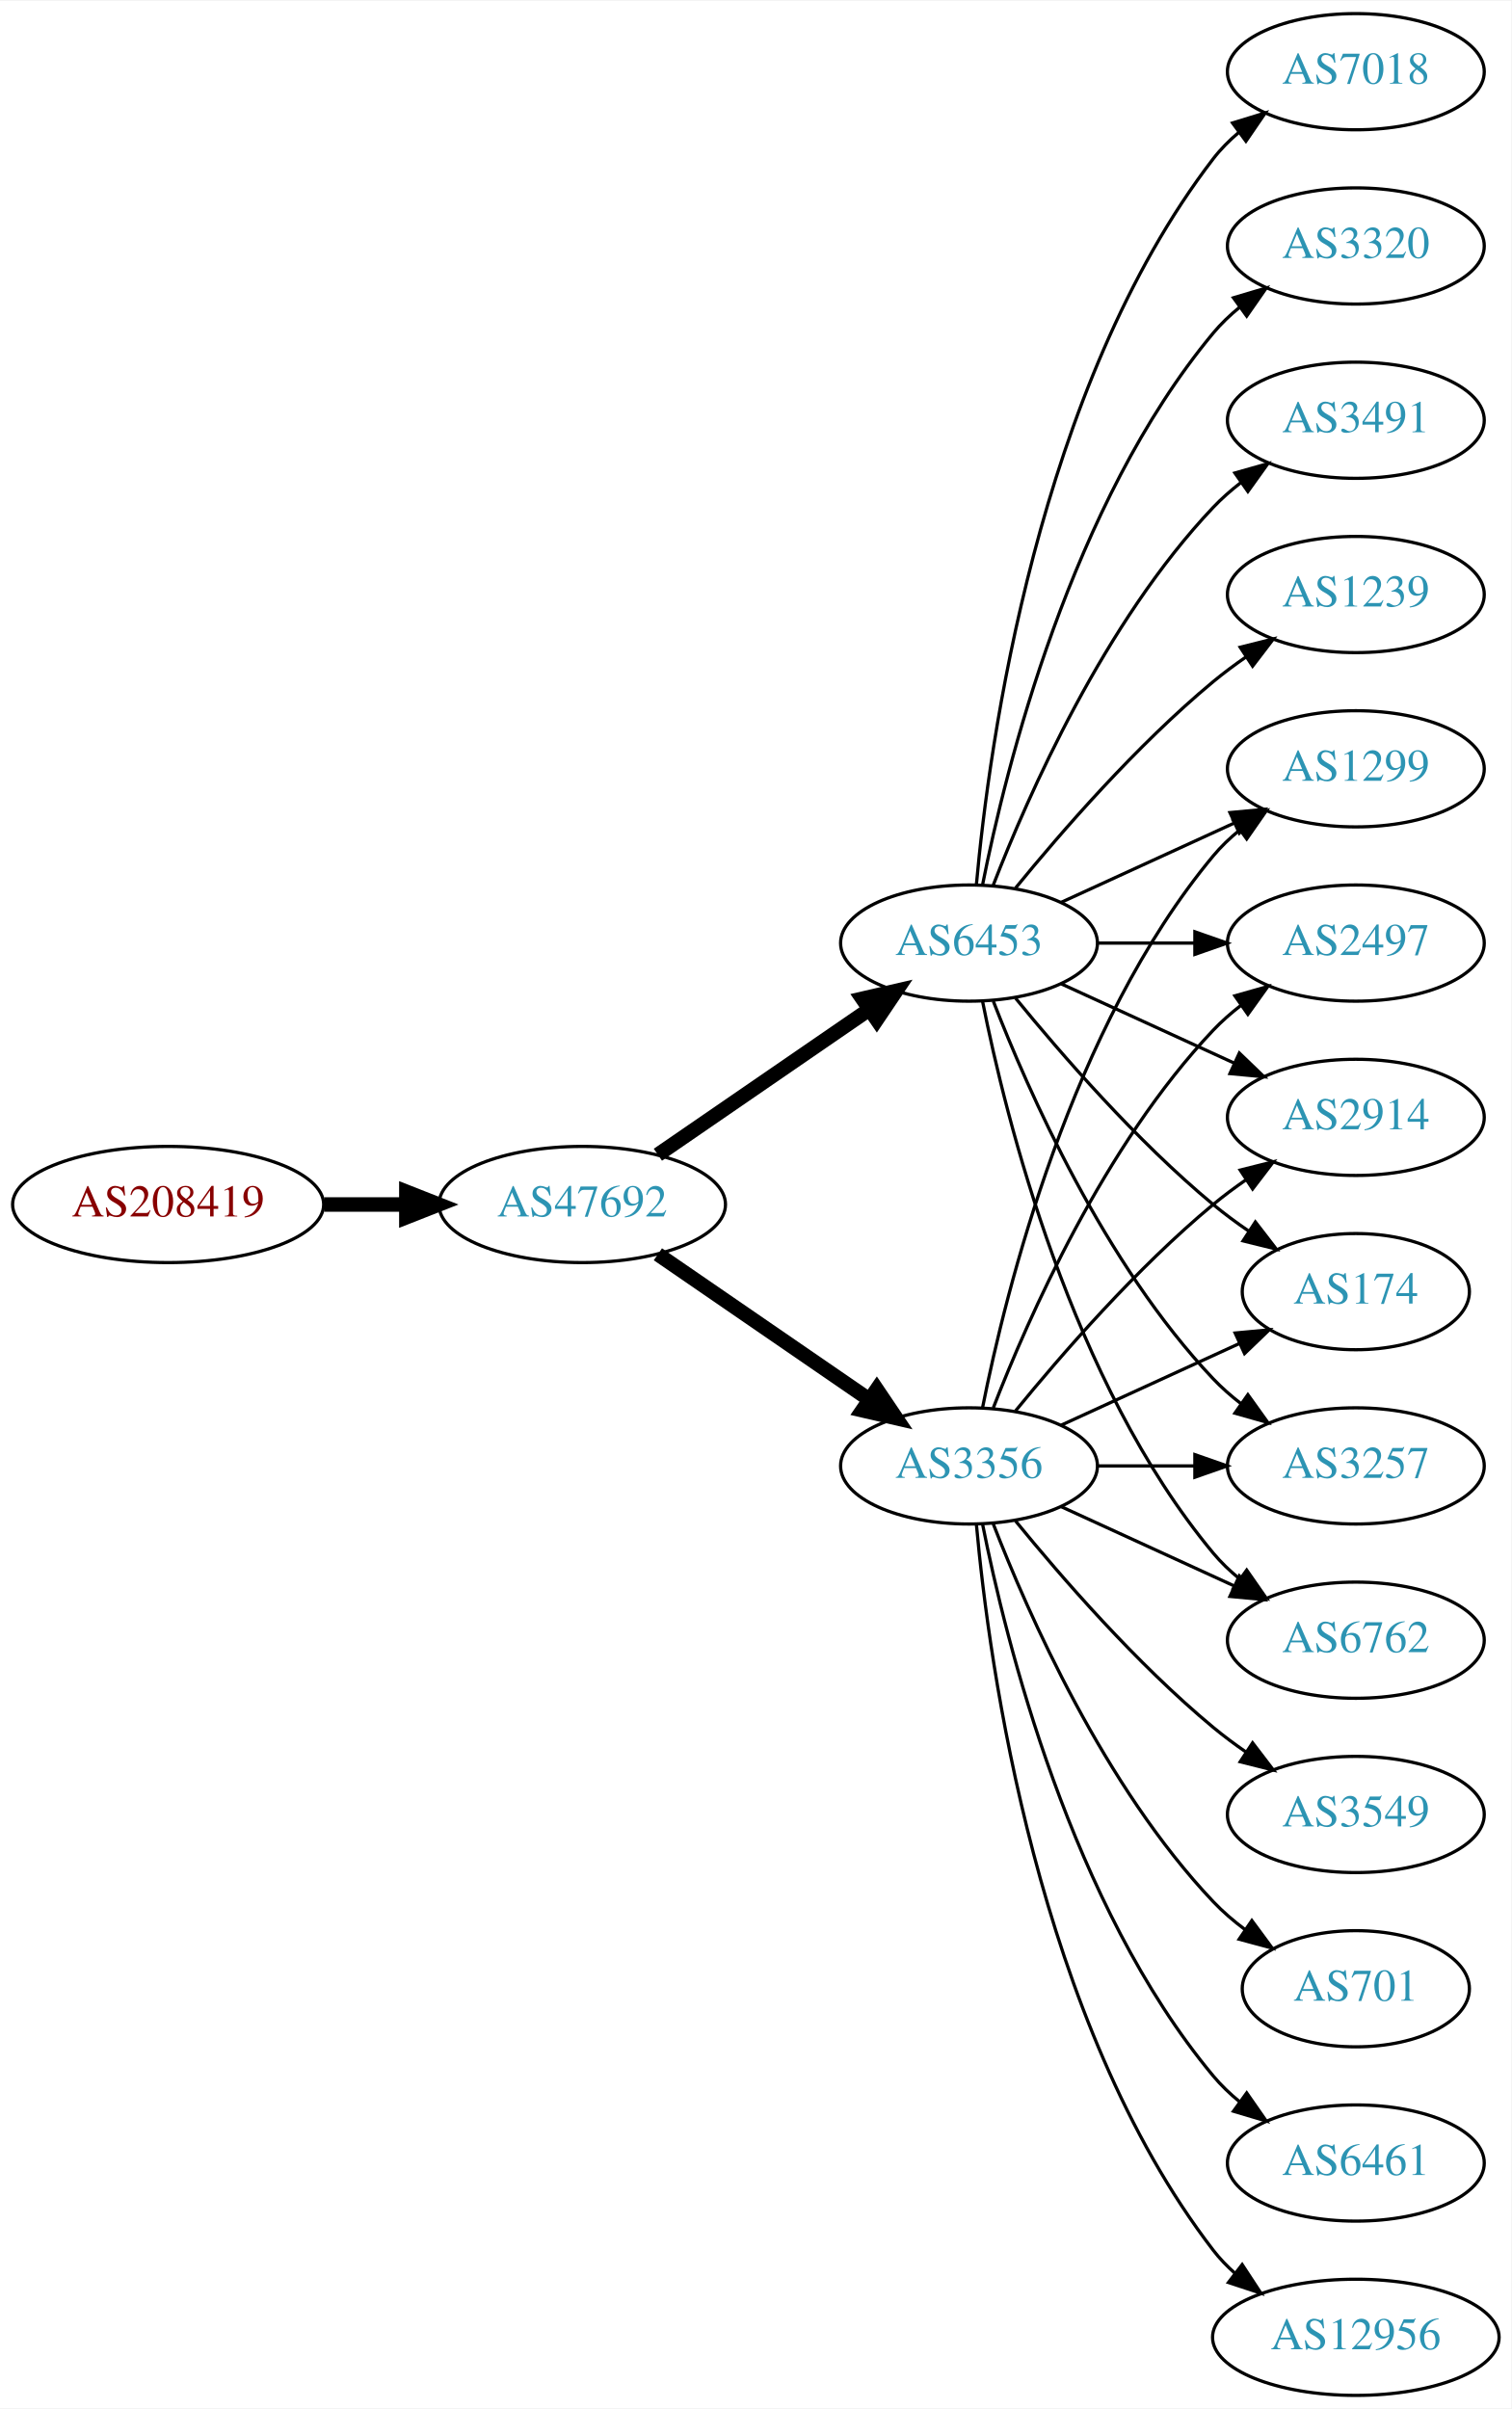
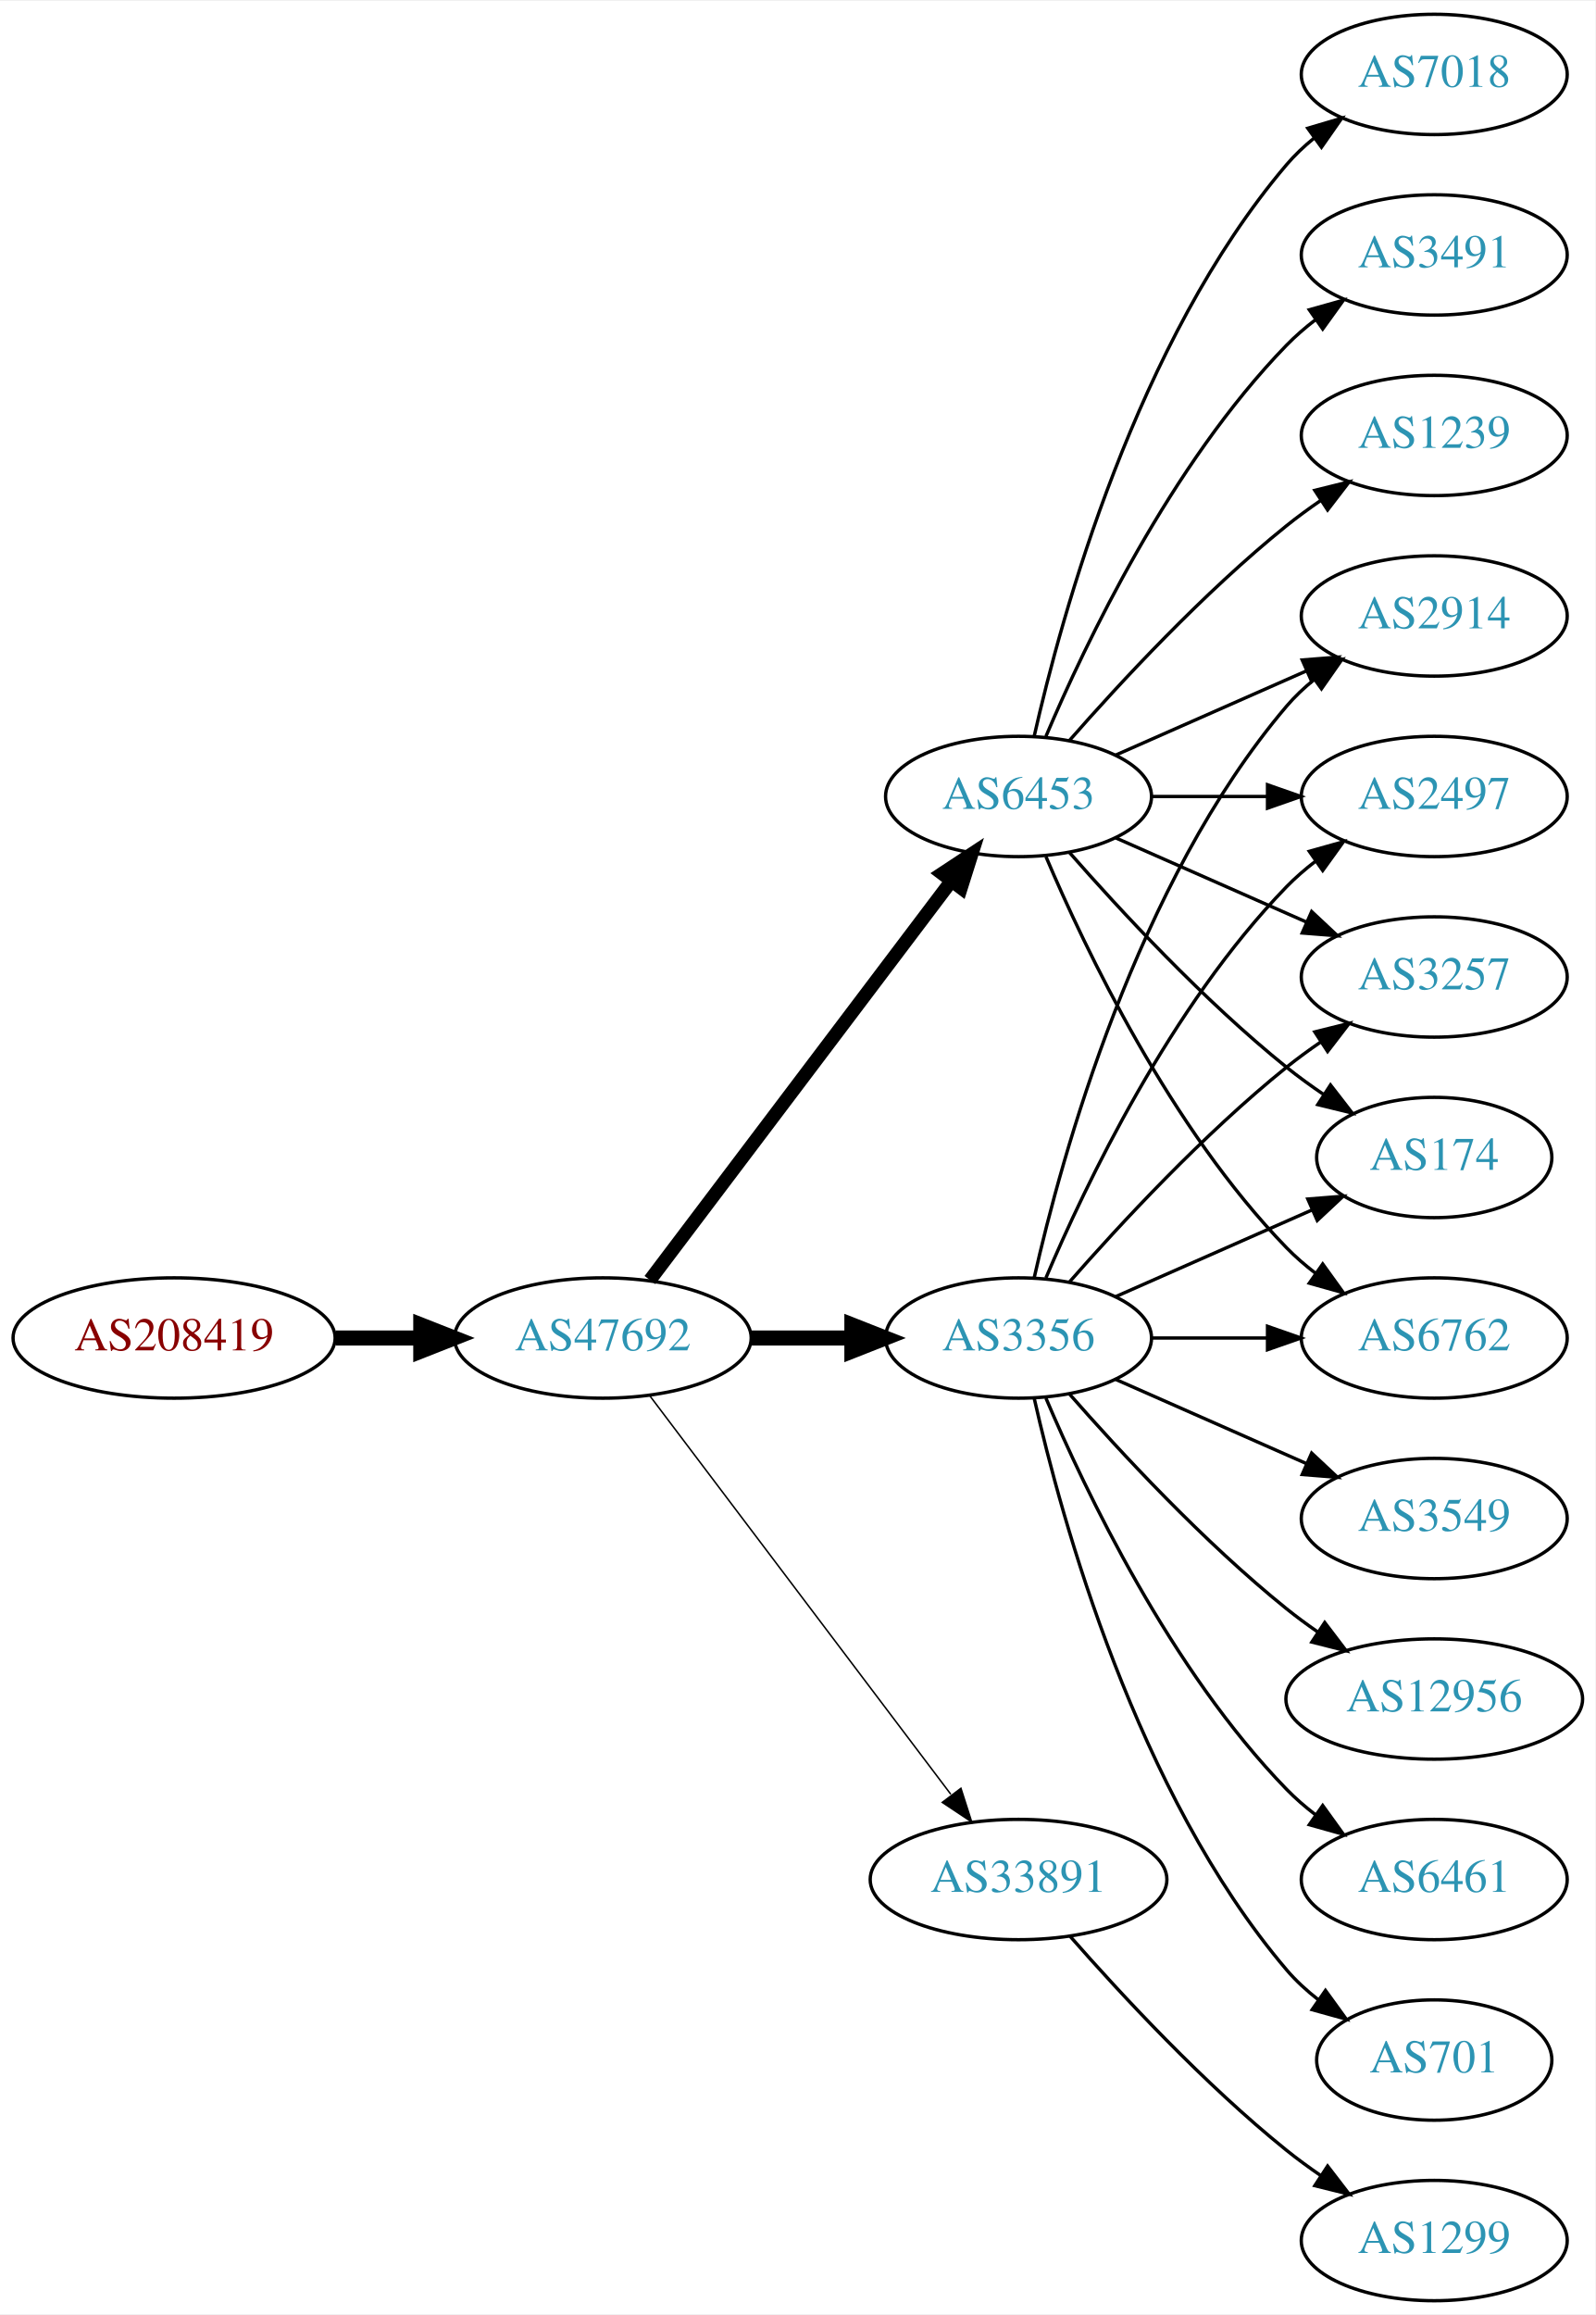
- <svg xmlns="http://www.w3.org/2000/svg" xmlns:xlink="http://www.w3.org/1999/xlink" width="468pt" height="746pt" viewBox="0.00 0.00 468.27 746.00">
-   <g id="graph0" class="graph" transform="scale(1 1) rotate(0) translate(4 742)">
-     <polygon fill="white" stroke="none" points="-4,4 -4,-742 464.269,-742 464.269,4 -4,4" />
+ <svg xmlns="http://www.w3.org/2000/svg" xmlns:xlink="http://www.w3.org/1999/xlink" width="477pt" height="692pt" viewBox="0.00 0.00 477.37 692.00">
+   <g id="graph0" class="graph" transform="scale(1 1) rotate(0) translate(4 688)">
+     <polygon fill="white" stroke="none" points="-4,4 -4,-688 473.368,-688 473.368,4 -4,4" />
    <g id="node1" class="node">
      <g id="a_node1">
        <a xlink:href="/asn/208419" xlink:title="AS208419 ~ EISENBERGER [AT]">
-           <ellipse fill="#ffffff" stroke="black" cx="48.096" cy="-369" rx="48.192" ry="18" />
-           <text text-anchor="middle" x="48.096" y="-365.3" font-family="Times,serif" font-size="14.00" fill="#880000">AS208419</text>
+           <ellipse fill="#ffffff" stroke="black" cx="48.096" cy="-288" rx="48.192" ry="18" />
+           <text text-anchor="middle" x="48.096" y="-284.3" font-family="Times,serif" font-size="14.00" fill="#880000">AS208419</text>
        </a>
      </g>
    </g>
    <g id="node2" class="node">
      <g id="a_node2">
        <a xlink:href="/asn/47692" xlink:title="AS47692 ~ Nessus GmbH [AT]">
-           <ellipse fill="#ffffff" stroke="black" cx="176.388" cy="-369" rx="44.393" ry="18" />
-           <text text-anchor="middle" x="176.388" y="-365.3" font-family="Times,serif" font-size="14.00" fill="#2c94b3">AS47692</text>
+           <ellipse fill="#ffffff" stroke="black" cx="176.388" cy="-288" rx="44.393" ry="18" />
+           <text text-anchor="middle" x="176.388" y="-284.3" font-family="Times,serif" font-size="14.00" fill="#2c94b3">AS47692</text>
        </a>
      </g>
    </g>
    <g id="edge1" class="edge">
-       <path fill="none" stroke="black" stroke-width="4.5" d="M96.481,-369C104.742,-369 113.386,-369 121.799,-369" />
-       <polygon fill="black" stroke="black" stroke-width="4.5" points="121.904,-372.938 131.904,-369 121.904,-365.063 121.904,-372.938" />
+       <path fill="none" stroke="black" stroke-width="4.5" d="M96.481,-288C104.742,-288 113.386,-288 121.799,-288" />
+       <polygon fill="black" stroke="black" stroke-width="4.5" points="121.904,-291.938 131.904,-288 121.904,-284.063 121.904,-291.938" />
    </g>
    <g id="node3" class="node">
      <g id="a_node3">
-         <a xlink:href="/asn/3356" xlink:title="AS3356 ~ Level 3 Parent, LLC [US]">
-           <ellipse fill="#ffffff" stroke="black" cx="296.23" cy="-288" rx="39.794" ry="18" />
-           <text text-anchor="middle" x="296.23" y="-284.3" font-family="Times,serif" font-size="14.00" fill="#2c94b3">AS3356</text>
+         <a xlink:href="/asn/6453" xlink:title="AS6453 ~ TATA COMMUNICATIONS (AMERICA) INC [US]">
+           <ellipse fill="#ffffff" stroke="black" cx="300.78" cy="-450" rx="39.794" ry="18" />
+           <text text-anchor="middle" x="300.78" y="-446.3" font-family="Times,serif" font-size="14.00" fill="#2c94b3">AS6453</text>
        </a>
      </g>
    </g>
    <g id="edge2" class="edge">
-       <path fill="none" stroke="black" stroke-width="4.5" d="M199.83,-353.574C218.412,-340.802 244.972,-322.545 265.352,-308.537" />
-       <polygon fill="black" stroke="black" stroke-width="4.5" points="267.656,-311.731 273.666,-302.822 263.195,-305.242 267.656,-311.731" />
+       <path fill="none" stroke="black" stroke-width="4.05" d="M190.486,-305.337C212.11,-333.96 255.381,-391.233 280.504,-424.486" />
+       <polygon fill="black" stroke="black" stroke-width="4.05" points="277.92,-426.945 286.776,-432.788 283.575,-422.673 277.92,-426.945" />
    </g>
    <g id="node4" class="node">
      <g id="a_node4">
-         <a xlink:href="/asn/6453" xlink:title="AS6453 ~ TATA COMMUNICATIONS (AMERICA) INC [US]">
-           <ellipse fill="#ffffff" stroke="black" cx="296.23" cy="-450" rx="39.794" ry="18" />
-           <text text-anchor="middle" x="296.23" y="-446.3" font-family="Times,serif" font-size="14.00" fill="#2c94b3">AS6453</text>
+         <a xlink:href="/asn/3356" xlink:title="AS3356 ~ Level 3 Parent, LLC [US]">
+           <ellipse fill="#ffffff" stroke="black" cx="300.78" cy="-288" rx="39.794" ry="18" />
+           <text text-anchor="middle" x="300.78" y="-284.3" font-family="Times,serif" font-size="14.00" fill="#2c94b3">AS3356</text>
        </a>
      </g>
    </g>
    <g id="edge3" class="edge">
-       <path fill="none" stroke="black" stroke-width="4.5" d="M199.83,-384.426C218.412,-397.198 244.972,-415.455 265.352,-429.463" />
-       <polygon fill="black" stroke="black" stroke-width="4.5" points="263.195,-432.758 273.666,-435.178 267.656,-426.269 263.195,-432.758" />
+       <path fill="none" stroke="black" stroke-width="4.5" d="M220.883,-288C230.572,-288 240.909,-288 250.802,-288" />
+       <polygon fill="black" stroke="black" stroke-width="4.5" points="250.904,-291.938 260.904,-288 250.904,-284.063 250.904,-291.938" />
    </g>
    <g id="node5" class="node">
      <g id="a_node5">
-         <a xlink:href="/asn/1299" xlink:title="AS1299 ~ Telia Carrier [EU]">
-           <ellipse fill="#ffffff" stroke="black" cx="416.073" cy="-504" rx="39.794" ry="18" />
-           <text text-anchor="middle" x="416.073" y="-500.3" font-family="Times,serif" font-size="14.00" fill="#2c94b3">AS1299</text>
+         <a xlink:href="/asn/33891" xlink:title="AS33891 ~ CORE-BACKBONE GMBH GLOBAL NETWORK [DE]">
+           <ellipse fill="#ffffff" stroke="black" cx="300.78" cy="-126" rx="44.393" ry="18" />
+           <text text-anchor="middle" x="300.78" y="-122.3" font-family="Times,serif" font-size="14.00" fill="#2c94b3">AS33891</text>
        </a>
      </g>
    </g>
    <g id="edge4" class="edge">
-       <path fill="none" stroke="black" d="M300.429,-306.073C307.592,-342.141 327.867,-424.125 371.877,-477 374.281,-479.889 377.078,-482.563 380.07,-485.013" />
-       <polygon fill="black" stroke="black" points="378.159,-487.95 388.313,-490.973 382.26,-482.277 378.159,-487.95" />
+       <path fill="none" stroke="black" stroke-width="0.45" d="M190.486,-270.663C212.11,-242.04 255.381,-184.767 280.504,-151.514" />
+       <polygon fill="black" stroke="black" stroke-width="0.45" points="283.54,-153.301 286.776,-143.212 277.955,-149.081 283.54,-153.301" />
    </g>
    <g id="node6" class="node">
      <g id="a_node6">
-         <a xlink:href="/asn/6461" xlink:title="AS6461 ~ Zayo Bandwidth [US]">
-           <ellipse fill="#ffffff" stroke="black" cx="416.073" cy="-72" rx="39.794" ry="18" />
-           <text text-anchor="middle" x="416.073" y="-68.3" font-family="Times,serif" font-size="14.00" fill="#2c94b3">AS6461</text>
+         <a xlink:href="/asn/7018" xlink:title="AS7018 ~ AT&amp;T Services, Inc. [US]">
+           <ellipse fill="#ffffff" stroke="black" cx="425.172" cy="-666" rx="39.794" ry="18" />
+           <text text-anchor="middle" x="425.172" y="-662.3" font-family="Times,serif" font-size="14.00" fill="#2c94b3">AS7018</text>
        </a>
      </g>
    </g>
    <g id="edge5" class="edge">
-       <path fill="none" stroke="black" d="M300.429,-269.927C307.592,-233.859 327.867,-151.875 371.877,-99 374.281,-96.111 377.078,-93.437 380.07,-90.987" />
-       <polygon fill="black" stroke="black" points="382.26,-93.722 388.313,-85.027 378.159,-88.05 382.26,-93.722" />
+       <path fill="none" stroke="black" d="M305.474,-468.075C313.613,-504.148 336.046,-586.14 380.976,-639 383.41,-641.864 386.227,-644.521 389.231,-646.961" />
+       <polygon fill="black" stroke="black" points="387.331,-649.905 397.492,-652.906 391.42,-644.224 387.331,-649.905" />
    </g>
    <g id="node7" class="node">
      <g id="a_node7">
-         <a xlink:href="/asn/2497" xlink:title="AS2497 ~ Internet Initiative Japan Inc. [JP]">
-           <ellipse fill="#ffffff" stroke="black" cx="416.073" cy="-450" rx="39.794" ry="18" />
-           <text text-anchor="middle" x="416.073" y="-446.3" font-family="Times,serif" font-size="14.00" fill="#2c94b3">AS2497</text>
+         <a xlink:href="/asn/3491" xlink:title="AS3491 ~ PCCW Global, Inc. [US]">
+           <ellipse fill="#ffffff" stroke="black" cx="425.172" cy="-612" rx="39.794" ry="18" />
+           <text text-anchor="middle" x="425.172" y="-608.3" font-family="Times,serif" font-size="14.00" fill="#2c94b3">AS3491</text>
        </a>
      </g>
    </g>
    <g id="edge6" class="edge">
-       <path fill="none" stroke="black" d="M303.753,-305.994C314.504,-333.728 338.161,-387.429 371.877,-423 374.462,-425.728 377.38,-428.294 380.448,-430.677" />
-       <polygon fill="black" stroke="black" points="378.602,-433.658 388.797,-436.543 382.627,-427.93 378.602,-433.658" />
+       <path fill="none" stroke="black" d="M308.97,-467.975C320.737,-495.682 346.312,-549.348 380.976,-585 383.596,-587.695 386.537,-590.239 389.619,-592.608" />
+       <polygon fill="black" stroke="black" points="387.786,-595.597 397.988,-598.455 391.795,-589.859 387.786,-595.597" />
    </g>
    <g id="node8" class="node">
      <g id="a_node8">
-         <a xlink:href="/asn/2914" xlink:title="AS2914 ~ NTT America, Inc. [US]">
-           <ellipse fill="#ffffff" stroke="black" cx="416.073" cy="-396" rx="39.794" ry="18" />
-           <text text-anchor="middle" x="416.073" y="-392.3" font-family="Times,serif" font-size="14.00" fill="#2c94b3">AS2914</text>
+         <a xlink:href="/asn/1239" xlink:title="AS1239 ~ Sprint [US]">
+           <ellipse fill="#ffffff" stroke="black" cx="425.172" cy="-558" rx="39.794" ry="18" />
+           <text text-anchor="middle" x="425.172" y="-554.3" font-family="Times,serif" font-size="14.00" fill="#2c94b3">AS1239</text>
        </a>
      </g>
    </g>
    <g id="edge7" class="edge">
-       <path fill="none" stroke="black" d="M310.649,-305.065C324.764,-322.375 348.178,-349.345 371.877,-369 375.093,-371.668 378.594,-374.27 382.164,-376.741" />
-       <polygon fill="black" stroke="black" points="380.242,-379.666 390.52,-382.236 384.088,-373.817 380.242,-379.666" />
+       <path fill="none" stroke="black" d="M315.932,-466.663C331.034,-483.894 356.155,-511.024 380.976,-531 384.231,-533.62 387.756,-536.192 391.341,-538.646" />
+       <polygon fill="black" stroke="black" points="389.429,-541.577 399.714,-544.121 393.26,-535.719 389.429,-541.577" />
    </g>
    <g id="node9" class="node">
      <g id="a_node9">
-         <a xlink:href="/asn/174" xlink:title="AS174 ~ Cogent Communications [US]">
-           <ellipse fill="#ffffff" stroke="black" cx="416.073" cy="-342" rx="35.194" ry="18" />
-           <text text-anchor="middle" x="416.073" y="-338.3" font-family="Times,serif" font-size="14.00" fill="#2c94b3">AS174</text>
+         <a xlink:href="/asn/2914" xlink:title="AS2914 ~ NTT America, Inc. [US]">
+           <ellipse fill="#ffffff" stroke="black" cx="425.172" cy="-504" rx="39.794" ry="18" />
+           <text text-anchor="middle" x="425.172" y="-500.3" font-family="Times,serif" font-size="14.00" fill="#2c94b3">AS2914</text>
        </a>
      </g>
    </g>
    <g id="edge8" class="edge">
-       <path fill="none" stroke="black" d="M324.859,-300.661C341.275,-308.183 362.257,-317.798 379.854,-325.861" />
-       <polygon fill="black" stroke="black" points="378.682,-329.174 389.231,-330.158 381.598,-322.811 378.682,-329.174" />
+       <path fill="none" stroke="black" d="M329.859,-462.389C346.807,-469.866 368.604,-479.483 386.974,-487.588" />
+       <polygon fill="black" stroke="black" points="385.661,-490.834 396.223,-491.669 388.487,-484.43 385.661,-490.834" />
    </g>
    <g id="node10" class="node">
      <g id="a_node10">
-         <a xlink:href="/asn/3257" xlink:title="AS3257 ~ GTT [DE]">
-           <ellipse fill="#ffffff" stroke="black" cx="416.073" cy="-288" rx="39.794" ry="18" />
-           <text text-anchor="middle" x="416.073" y="-284.3" font-family="Times,serif" font-size="14.00" fill="#2c94b3">AS3257</text>
+         <a xlink:href="/asn/2497" xlink:title="AS2497 ~ Internet Initiative Japan Inc. [JP]">
+           <ellipse fill="#ffffff" stroke="black" cx="425.172" cy="-450" rx="39.794" ry="18" />
+           <text text-anchor="middle" x="425.172" y="-446.3" font-family="Times,serif" font-size="14.00" fill="#2c94b3">AS2497</text>
        </a>
      </g>
    </g>
    <g id="edge9" class="edge">
-       <path fill="none" stroke="black" d="M336.143,-288C345.696,-288 356.046,-288 366.008,-288" />
-       <polygon fill="black" stroke="black" points="366.201,-291.5 376.201,-288 366.201,-284.5 366.201,-291.5" />
+       <path fill="none" stroke="black" d="M340.505,-450C351.444,-450 363.494,-450 374.961,-450" />
+       <polygon fill="black" stroke="black" points="375.278,-453.5 385.278,-450 375.278,-446.5 375.278,-453.5" />
    </g>
    <g id="node11" class="node">
      <g id="a_node11">
-         <a xlink:href="/asn/12956" xlink:title="AS12956 ~ TELXIUS [ES]">
-           <ellipse fill="#ffffff" stroke="black" cx="416.073" cy="-18" rx="44.393" ry="18" />
-           <text text-anchor="middle" x="416.073" y="-14.3" font-family="Times,serif" font-size="14.00" fill="#2c94b3">AS12956</text>
+         <a xlink:href="/asn/3257" xlink:title="AS3257 ~ GTT [DE]">
+           <ellipse fill="#ffffff" stroke="black" cx="425.172" cy="-396" rx="39.794" ry="18" />
+           <text text-anchor="middle" x="425.172" y="-392.3" font-family="Times,serif" font-size="14.00" fill="#2c94b3">AS3257</text>
        </a>
      </g>
    </g>
    <g id="edge10" class="edge">
-       <path fill="none" stroke="black" d="M298.514,-269.883C302.413,-226.668 317.429,-115.869 371.877,-45 373.87,-42.405 376.19,-39.996 378.7,-37.774" />
-       <polygon fill="black" stroke="black" points="380.858,-40.53 386.664,-31.667 376.598,-34.975 380.858,-40.53" />
+       <path fill="none" stroke="black" d="M329.859,-437.611C346.807,-430.134 368.604,-420.517 386.974,-412.412" />
+       <polygon fill="black" stroke="black" points="388.487,-415.57 396.223,-408.331 385.661,-409.166 388.487,-415.57" />
    </g>
    <g id="node12" class="node">
      <g id="a_node12">
-         <a xlink:href="/asn/3549" xlink:title="AS3549 ~ Level 3 Parent, LLC [US]">
-           <ellipse fill="#ffffff" stroke="black" cx="416.073" cy="-180" rx="39.794" ry="18" />
-           <text text-anchor="middle" x="416.073" y="-176.3" font-family="Times,serif" font-size="14.00" fill="#2c94b3">AS3549</text>
+         <a xlink:href="/asn/174" xlink:title="AS174 ~ Cogent Communications [US]">
+           <ellipse fill="#ffffff" stroke="black" cx="425.172" cy="-342" rx="35.194" ry="18" />
+           <text text-anchor="middle" x="425.172" y="-338.3" font-family="Times,serif" font-size="14.00" fill="#2c94b3">AS174</text>
        </a>
      </g>
    </g>
    <g id="edge11" class="edge">
-       <path fill="none" stroke="black" d="M310.649,-270.935C324.764,-253.625 348.178,-226.655 371.877,-207 375.093,-204.332 378.594,-201.73 382.164,-199.259" />
-       <polygon fill="black" stroke="black" points="384.088,-202.183 390.52,-193.764 380.242,-196.334 384.088,-202.183" />
+       <path fill="none" stroke="black" d="M315.932,-433.337C331.034,-416.106 356.155,-388.976 380.976,-369 384.481,-366.179 388.299,-363.413 392.167,-360.792" />
+       <polygon fill="black" stroke="black" points="394.124,-363.694 400.613,-355.318 390.317,-357.82 394.124,-363.694" />
    </g>
    <g id="node13" class="node">
      <g id="a_node13">
-         <a xlink:href="/asn/701" xlink:title="AS701 ~ UUNET [US]">
-           <ellipse fill="#ffffff" stroke="black" cx="416.073" cy="-126" rx="35.194" ry="18" />
-           <text text-anchor="middle" x="416.073" y="-122.3" font-family="Times,serif" font-size="14.00" fill="#2c94b3">AS701</text>
+         <a xlink:href="/asn/6762" xlink:title="AS6762 ~ TELECOM ITALIA SPARKLE S.p.A. [IT]">
+           <ellipse fill="#ffffff" stroke="black" cx="425.172" cy="-288" rx="39.794" ry="18" />
+           <text text-anchor="middle" x="425.172" y="-284.3" font-family="Times,serif" font-size="14.00" fill="#2c94b3">AS6762</text>
        </a>
      </g>
    </g>
    <g id="edge12" class="edge">
-       <path fill="none" stroke="black" d="M303.753,-270.006C314.504,-242.272 338.161,-188.571 371.877,-153 374.82,-149.895 378.193,-146.999 381.729,-144.345" />
-       <polygon fill="black" stroke="black" points="383.858,-147.129 390.148,-138.603 379.914,-141.346 383.858,-147.129" />
+       <path fill="none" stroke="black" d="M308.97,-432.025C320.737,-404.318 346.312,-350.652 380.976,-315 383.596,-312.305 386.537,-309.761 389.619,-307.392" />
+       <polygon fill="black" stroke="black" points="391.795,-310.141 397.988,-301.545 387.786,-304.403 391.795,-310.141" />
+     </g>
+     <g id="edge19" class="edge">
+       <path fill="none" stroke="black" d="M305.474,-306.075C313.613,-342.148 336.046,-424.14 380.976,-477 383.41,-479.864 386.227,-482.521 389.231,-484.961" />
+       <polygon fill="black" stroke="black" points="387.331,-487.905 397.492,-490.906 391.42,-482.224 387.331,-487.905" />
+     </g>
+     <g id="edge14" class="edge">
+       <path fill="none" stroke="black" d="M308.97,-305.975C320.737,-333.682 346.312,-387.348 380.976,-423 383.596,-425.695 386.537,-428.239 389.619,-430.608" />
+       <polygon fill="black" stroke="black" points="387.786,-433.597 397.988,-436.455 391.795,-427.859 387.786,-433.597" />
+     </g>
+     <g id="edge16" class="edge">
+       <path fill="none" stroke="black" d="M315.932,-304.663C331.034,-321.894 356.155,-349.024 380.976,-369 384.231,-371.62 387.756,-374.192 391.341,-376.646" />
+       <polygon fill="black" stroke="black" points="389.429,-379.577 399.714,-382.121 393.26,-373.719 389.429,-379.577" />
+     </g>
+     <g id="edge17" class="edge">
+       <path fill="none" stroke="black" d="M329.859,-300.389C347.288,-308.078 369.845,-318.031 388.528,-326.274" />
+       <polygon fill="black" stroke="black" points="387.336,-329.573 397.898,-330.408 390.162,-323.169 387.336,-329.573" />
+     </g>
+     <g id="edge20" class="edge">
+       <path fill="none" stroke="black" d="M340.505,-288C351.444,-288 363.494,-288 374.961,-288" />
+       <polygon fill="black" stroke="black" points="375.278,-291.5 385.278,-288 375.278,-284.5 375.278,-291.5" />
    </g>
    <g id="node14" class="node">
      <g id="a_node14">
-         <a xlink:href="/asn/6762" xlink:title="AS6762 ~ TELECOM ITALIA SPARKLE S.p.A. [IT]">
-           <ellipse fill="#ffffff" stroke="black" cx="416.073" cy="-234" rx="39.794" ry="18" />
-           <text text-anchor="middle" x="416.073" y="-230.3" font-family="Times,serif" font-size="14.00" fill="#2c94b3">AS6762</text>
+         <a xlink:href="/asn/701" xlink:title="AS701 ~ UUNET [US]">
+           <ellipse fill="#ffffff" stroke="black" cx="425.172" cy="-72" rx="35.194" ry="18" />
+           <text text-anchor="middle" x="425.172" y="-68.3" font-family="Times,serif" font-size="14.00" fill="#2c94b3">AS701</text>
        </a>
      </g>
    </g>
    <g id="edge13" class="edge">
-       <path fill="none" stroke="black" d="M324.859,-275.339C340.816,-268.027 361.087,-258.739 378.369,-250.819" />
-       <polygon fill="black" stroke="black" points="379.984,-253.929 387.617,-246.581 377.068,-247.565 379.984,-253.929" />
-     </g>
-     <g id="edge15" class="edge">
-       <path fill="none" stroke="black" d="M324.859,-462.661C340.816,-469.973 361.087,-479.261 378.369,-487.181" />
-       <polygon fill="black" stroke="black" points="377.068,-490.435 387.617,-491.419 379.984,-484.071 377.068,-490.435" />
-     </g>
-     <g id="edge22" class="edge">
-       <path fill="none" stroke="black" d="M336.143,-450C345.696,-450 356.046,-450 366.008,-450" />
-       <polygon fill="black" stroke="black" points="366.201,-453.5 376.201,-450 366.201,-446.5 366.201,-453.5" />
-     </g>
-     <g id="edge23" class="edge">
-       <path fill="none" stroke="black" d="M324.859,-437.339C340.816,-430.027 361.087,-420.739 378.369,-412.819" />
-       <polygon fill="black" stroke="black" points="379.984,-415.929 387.617,-408.581 377.068,-409.565 379.984,-415.929" />
-     </g>
-     <g id="edge16" class="edge">
-       <path fill="none" stroke="black" d="M310.649,-432.935C324.764,-415.625 348.178,-388.655 371.877,-369 375.34,-366.128 379.132,-363.331 382.987,-360.692" />
-       <polygon fill="black" stroke="black" points="384.948,-363.592 391.419,-355.203 381.129,-357.725 384.948,-363.592" />
-     </g>
-     <g id="edge18" class="edge">
-       <path fill="none" stroke="black" d="M303.753,-432.006C314.504,-404.272 338.161,-350.571 371.877,-315 374.462,-312.272 377.38,-309.706 380.448,-307.323" />
-       <polygon fill="black" stroke="black" points="382.627,-310.07 388.797,-301.457 378.602,-304.342 382.627,-310.07" />
-     </g>
-     <g id="edge19" class="edge">
-       <path fill="none" stroke="black" d="M300.429,-431.927C307.592,-395.859 327.867,-313.875 371.877,-261 374.281,-258.111 377.078,-255.437 380.07,-252.987" />
-       <polygon fill="black" stroke="black" points="382.26,-255.723 388.313,-247.027 378.159,-250.05 382.26,-255.723" />
+       <path fill="none" stroke="black" d="M305.474,-269.925C313.613,-233.852 336.046,-151.86 380.976,-99 383.746,-95.74 387.012,-92.748 390.488,-90.04" />
+       <polygon fill="black" stroke="black" points="392.623,-92.818 398.841,-84.24 388.631,-87.068 392.623,-92.818" />
    </g>
    <g id="node15" class="node">
      <g id="a_node15">
-         <a xlink:href="/asn/3491" xlink:title="AS3491 ~ PCCW Global, Inc. [US]">
-           <ellipse fill="#ffffff" stroke="black" cx="416.073" cy="-612" rx="39.794" ry="18" />
-           <text text-anchor="middle" x="416.073" y="-608.3" font-family="Times,serif" font-size="14.00" fill="#2c94b3">AS3491</text>
-         </a>
-       </g>
-     </g>
-     <g id="edge14" class="edge">
-       <path fill="none" stroke="black" d="M303.753,-467.994C314.504,-495.728 338.161,-549.429 371.877,-585 374.462,-587.728 377.38,-590.294 380.448,-592.677" />
-       <polygon fill="black" stroke="black" points="378.602,-595.658 388.797,-598.543 382.627,-589.93 378.602,-595.658" />
+         <a xlink:href="/asn/3549" xlink:title="AS3549 ~ Level 3 Parent, LLC [US]">
+           <ellipse fill="#ffffff" stroke="black" cx="425.172" cy="-234" rx="39.794" ry="18" />
+           <text text-anchor="middle" x="425.172" y="-230.3" font-family="Times,serif" font-size="14.00" fill="#2c94b3">AS3549</text>
+         </a>
+       </g>
+     </g>
+     <g id="edge15" class="edge">
+       <path fill="none" stroke="black" d="M329.859,-275.611C346.807,-268.134 368.604,-258.517 386.974,-250.412" />
+       <polygon fill="black" stroke="black" points="388.487,-253.57 396.223,-246.331 385.661,-247.166 388.487,-253.57" />
    </g>
    <g id="node16" class="node">
      <g id="a_node16">
-         <a xlink:href="/asn/1239" xlink:title="AS1239 ~ Sprint [US]">
-           <ellipse fill="#ffffff" stroke="black" cx="416.073" cy="-558" rx="39.794" ry="18" />
-           <text text-anchor="middle" x="416.073" y="-554.3" font-family="Times,serif" font-size="14.00" fill="#2c94b3">AS1239</text>
-         </a>
-       </g>
-     </g>
-     <g id="edge17" class="edge">
-       <path fill="none" stroke="black" d="M310.649,-467.065C324.764,-484.375 348.178,-511.345 371.877,-531 375.093,-533.668 378.594,-536.27 382.164,-538.741" />
-       <polygon fill="black" stroke="black" points="380.242,-541.666 390.52,-544.236 384.088,-535.817 380.242,-541.666" />
+         <a xlink:href="/asn/12956" xlink:title="AS12956 ~ TELXIUS [ES]">
+           <ellipse fill="#ffffff" stroke="black" cx="425.172" cy="-180" rx="44.393" ry="18" />
+           <text text-anchor="middle" x="425.172" y="-176.3" font-family="Times,serif" font-size="14.00" fill="#2c94b3">AS12956</text>
+         </a>
+       </g>
+     </g>
+     <g id="edge18" class="edge">
+       <path fill="none" stroke="black" d="M315.932,-271.337C331.034,-254.106 356.155,-226.976 380.976,-207 383.904,-204.643 387.05,-202.325 390.262,-200.098" />
+       <polygon fill="black" stroke="black" points="392.397,-202.882 398.81,-194.448 388.538,-197.042 392.397,-202.882" />
    </g>
    <g id="node17" class="node">
      <g id="a_node17">
-         <a xlink:href="/asn/7018" xlink:title="AS7018 ~ AT&amp;T Services, Inc. [US]">
-           <ellipse fill="#ffffff" stroke="black" cx="416.073" cy="-720" rx="39.794" ry="18" />
-           <text text-anchor="middle" x="416.073" y="-716.3" font-family="Times,serif" font-size="14.00" fill="#2c94b3">AS7018</text>
-         </a>
-       </g>
-     </g>
-     <g id="edge20" class="edge">
-       <path fill="none" stroke="black" d="M298.514,-468.117C302.413,-511.332 317.429,-622.131 371.877,-693 374.166,-695.981 376.887,-698.716 379.831,-701.205" />
-       <polygon fill="black" stroke="black" points="377.878,-704.113 388.007,-707.218 382.025,-698.473 377.878,-704.113" />
+         <a xlink:href="/asn/6461" xlink:title="AS6461 ~ Zayo Bandwidth [US]">
+           <ellipse fill="#ffffff" stroke="black" cx="425.172" cy="-126" rx="39.794" ry="18" />
+           <text text-anchor="middle" x="425.172" y="-122.3" font-family="Times,serif" font-size="14.00" fill="#2c94b3">AS6461</text>
+         </a>
+       </g>
+     </g>
+     <g id="edge21" class="edge">
+       <path fill="none" stroke="black" d="M308.97,-270.025C320.737,-242.318 346.312,-188.652 380.976,-153 383.596,-150.305 386.537,-147.761 389.619,-145.392" />
+       <polygon fill="black" stroke="black" points="391.795,-148.141 397.988,-139.545 387.786,-142.403 391.795,-148.141" />
    </g>
    <g id="node18" class="node">
      <g id="a_node18">
-         <a xlink:href="/asn/3320" xlink:title="AS3320 ~ DTAG [DE]">
-           <ellipse fill="#ffffff" stroke="black" cx="416.073" cy="-666" rx="39.794" ry="18" />
-           <text text-anchor="middle" x="416.073" y="-662.3" font-family="Times,serif" font-size="14.00" fill="#2c94b3">AS3320</text>
-         </a>
-       </g>
-     </g>
-     <g id="edge21" class="edge">
-       <path fill="none" stroke="black" d="M300.429,-468.073C307.592,-504.141 327.867,-586.125 371.877,-639 374.281,-641.889 377.078,-644.563 380.07,-647.013" />
-       <polygon fill="black" stroke="black" points="378.159,-649.95 388.313,-652.973 382.26,-644.277 378.159,-649.95" />
+         <a xlink:href="/asn/1299" xlink:title="AS1299 ~ Telia Carrier [EU]">
+           <ellipse fill="#ffffff" stroke="black" cx="425.172" cy="-18" rx="39.794" ry="18" />
+           <text text-anchor="middle" x="425.172" y="-14.3" font-family="Times,serif" font-size="14.00" fill="#2c94b3">AS1299</text>
+         </a>
+       </g>
+     </g>
+     <g id="edge22" class="edge">
+       <path fill="none" stroke="black" d="M316.213,-109.017C331.344,-91.772 356.308,-64.852 380.976,-45 384.231,-42.38 387.756,-39.808 391.341,-37.354" />
+       <polygon fill="black" stroke="black" points="393.26,-40.281 399.714,-31.879 389.429,-34.423 393.26,-40.281" />
    </g>
  </g>
</svg>
